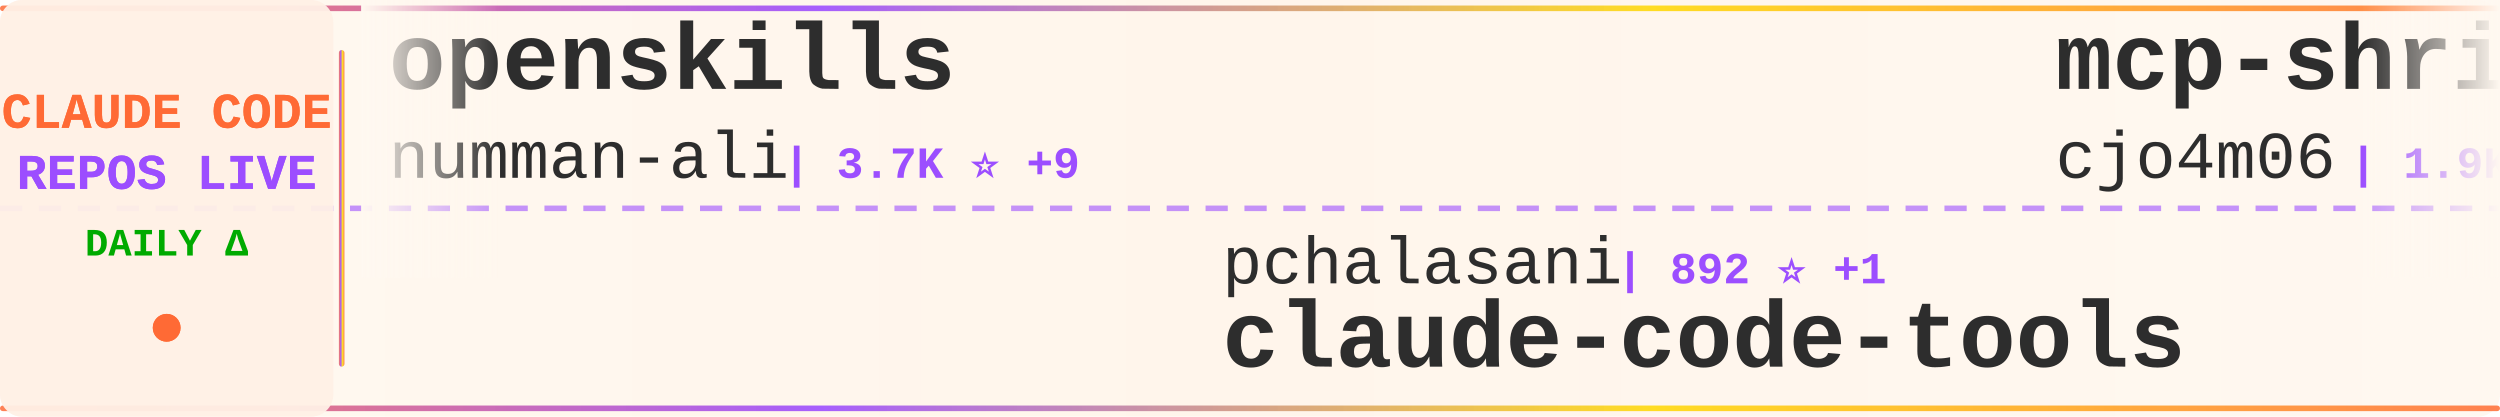
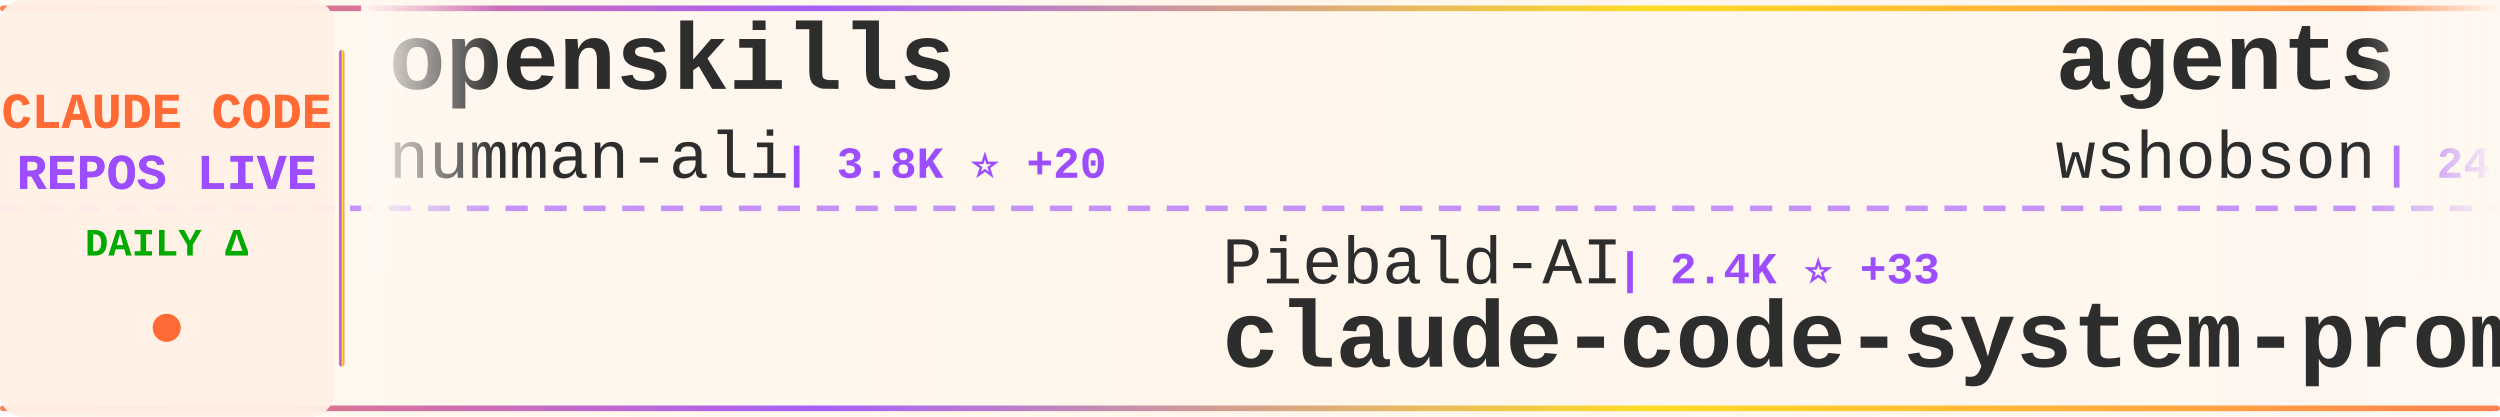
<svg xmlns="http://www.w3.org/2000/svg" width="900" height="150">
  <defs>
    <linearGradient id="tickerBg" x1="0%" y1="0%" x2="100%" y2="0%">
      <stop offset="0%" style="stop-color:#fff8f0;stop-opacity:0.98" />
      <stop offset="50%" style="stop-color:#fff5eb;stop-opacity:1" />
      <stop offset="100%" style="stop-color:#fff8f0;stop-opacity:0.98" />
    </linearGradient>
    <linearGradient id="borderGrad" x1="0%" y1="0%" x2="100%" y2="0%">
      <stop offset="0%" style="stop-color:#FF6B35;stop-opacity:0.85">
        <animate attributeName="stop-opacity" values="0.85;1;0.85" dur="2s" repeatCount="indefinite" />
      </stop>
      <stop offset="33%" style="stop-color:#9C4EFF;stop-opacity:0.9">
        <animate attributeName="stop-opacity" values="0.9;1;0.9" dur="2.2s" repeatCount="indefinite" />
      </stop>
      <stop offset="66%" style="stop-color:#FFD700;stop-opacity:0.85">
        <animate attributeName="stop-opacity" values="0.85;1;0.85" dur="1.8s" repeatCount="indefinite" />
      </stop>
      <stop offset="100%" style="stop-color:#FF6B35;stop-opacity:0.85">
        <animate attributeName="stop-opacity" values="0.85;1;0.85" dur="2s" repeatCount="indefinite" />
      </stop>
    </linearGradient>
    <filter id="textGlow">
      <feGaussianBlur stdDeviation="0.15" result="coloredBlur" />
      <feMerge>
        <feMergeNode in="coloredBlur" />
        <feMergeNode in="SourceGraphic" />
      </feMerge>
    </filter>
    <filter id="metricGlow">
      <feGaussianBlur stdDeviation="0.2" result="coloredBlur" />
      <feMerge>
        <feMergeNode in="coloredBlur" />
        <feMergeNode in="SourceGraphic" />
      </feMerge>
    </filter>
    <linearGradient id="leftFade" x1="0%" y1="0%" x2="100%" y2="0%">
      <stop offset="0%" style="stop-color:#fff8f0;stop-opacity:1" />
      <stop offset="100%" style="stop-color:#fff8f0;stop-opacity:0" />
    </linearGradient>
    <linearGradient id="rightFade" x1="0%" y1="0%" x2="100%" y2="0%">
      <stop offset="0%" style="stop-color:#fff8f0;stop-opacity:0" />
      <stop offset="100%" style="stop-color:#fff8f0;stop-opacity:1" />
    </linearGradient>
  </defs>
  <rect width="900" height="150" fill="url(#tickerBg)" rx="8" />
  <rect x="0" y="2" width="900" height="2" fill="url(#borderGrad)" rx="1" />
  <rect x="0" y="146" width="900" height="2" fill="url(#borderGrad)" rx="1" />
  <line x1="0" y1="75" x2="900" y2="75" stroke="#9C4EFF" stroke-width="2" stroke-dasharray="8 6" opacity="0.6" />
  <rect x="0" y="0" width="120" height="150" fill="#fff0e6" opacity="0.95" rx="8" />
  <text x="60" y="46" font-family="'Courier New', monospace" font-size="18" font-weight="bold" fill="#FF6B35" text-anchor="middle" filter="url(#textGlow)">
    CLAUDE CODE
  </text>
  <text x="60" y="68" font-family="'Courier New', monospace" font-size="18" font-weight="bold" fill="#9C4EFF" text-anchor="middle" filter="url(#textGlow)">
    REPOS LIVE
  </text>
  <text x="60" y="92" font-family="'Courier New', monospace" font-size="14" font-weight="bold" fill="#00aa00" text-anchor="middle">
    DAILY Δ
  </text>
  <circle cx="60" cy="118" r="5" fill="#FF6B35" filter="url(#metricGlow)">
    <animate attributeName="r" values="4;6;4" dur="1.5s" repeatCount="indefinite" />
    <animate attributeName="opacity" values="0.6;1;0.6" dur="1.5s" repeatCount="indefinite" />
  </circle>
  <rect x="122" y="18" width="2" height="114" fill="url(#borderGrad)" rx="1" />
  <clipPath id="tickerClip">
    <rect x="130" y="0" width="770" height="150" />
  </clipPath>
  <g clip-path="url(#tickerClip)">
    <g id="tickerItems">
      <animateTransform attributeName="transform" attributeType="XML" type="translate" from="0 0" to="-3000 0" dur="54s" repeatCount="indefinite" />
      <g transform="translate(0, 0)">
        <text x="140" y="32" font-family="'Courier New', monospace" font-size="34" font-weight="bold" fill="#2d2d2d">openskills</text>
        <text x="140" y="64" font-family="'Courier New', monospace" font-size="24" font-weight="normal" fill="#2d2d2d" opacity="1.0">numman-ali</text>
-         <text x="282" y="64" font-family="'Courier New', monospace" font-size="16" font-weight="bold" fill="#9C4EFF"> | 3.7K ⭐ +9</text>
+         <text x="282" y="64" font-family="'Courier New', monospace" font-size="16" font-weight="bold" fill="#9C4EFF"> | 3.8K ⭐ +20</text>
      </g>
      <g transform="translate(300, 0)">
+         <text x="140" y="102" font-family="'Courier New', monospace" font-size="24" font-weight="normal" fill="#2d2d2d" opacity="1.0">Piebald-AI</text>
+         <text x="282" y="102" font-family="'Courier New', monospace" font-size="16" font-weight="bold" fill="#9C4EFF"> | 2.4K ⭐ +33</text>
+         <text x="140" y="132" font-family="'Courier New', monospace" font-size="34" font-weight="bold" fill="#2d2d2d">claude-code-system-promp...</text>
+       </g>
+       <g transform="translate(600, 0)">
+         <text x="140" y="32" font-family="'Courier New', monospace" font-size="34" font-weight="bold" fill="#2d2d2d">agents</text>
+         <text x="140" y="64" font-family="'Courier New', monospace" font-size="24" font-weight="normal" fill="#2d2d2d" opacity="1.0">wshobson</text>
+         <text x="258" y="64" font-family="'Courier New', monospace" font-size="16" font-weight="bold" fill="#9C4EFF"> | 24.1K ⭐ +22</text>
+       </g>
+       <g transform="translate(900, 0)">
        <text x="140" y="102" font-family="'Courier New', monospace" font-size="24" font-weight="normal" fill="#2d2d2d" opacity="1.0">pchalasani</text>
-         <text x="282" y="102" font-family="'Courier New', monospace" font-size="16" font-weight="bold" fill="#9C4EFF"> | 892 ⭐ +1</text>
+         <text x="282" y="102" font-family="'Courier New', monospace" font-size="16" font-weight="bold" fill="#9C4EFF"> | 894 ⭐ +2</text>
        <text x="140" y="132" font-family="'Courier New', monospace" font-size="34" font-weight="bold" fill="#2d2d2d">claude-code-tools</text>
      </g>
-       <g transform="translate(600, 0)">
-         <text x="140" y="32" font-family="'Courier New', monospace" font-size="34" font-weight="bold" fill="#2d2d2d">mcp-shrimp-task-manager</text>
-         <text x="140" y="64" font-family="'Courier New', monospace" font-size="24" font-weight="normal" fill="#2d2d2d" opacity="1.0">cjo4m06</text>
-         <text x="246" y="64" font-family="'Courier New', monospace" font-size="16" font-weight="bold" fill="#9C4EFF"> | 1.9K ⭐</text>
-       </g>
-       <g transform="translate(900, 0)">
-         <text x="140" y="102" font-family="'Courier New', monospace" font-size="24" font-weight="normal" fill="#2d2d2d" opacity="1.0">ericc-ch</text>
-         <text x="258" y="102" font-family="'Courier New', monospace" font-size="16" font-weight="bold" fill="#9C4EFF"> | 1.9K ⭐ +1</text>
-         <text x="140" y="132" font-family="'Courier New', monospace" font-size="34" font-weight="bold" fill="#2d2d2d">copilot-api</text>
-       </g>
      <g transform="translate(1200, 0)">
-         <text x="140" y="32" font-family="'Courier New', monospace" font-size="34" font-weight="bold" fill="#2d2d2d">claude-code-templates</text>
-         <text x="140" y="64" font-family="'Courier New', monospace" font-size="24" font-weight="normal" fill="#2d2d2d" opacity="1.0">davila7</text>
-         <text x="246" y="64" font-family="'Courier New', monospace" font-size="16" font-weight="bold" fill="#9C4EFF"> | 14.3K ⭐ +18</text>
+         <text x="140" y="32" font-family="'Courier New', monospace" font-size="34" font-weight="bold" fill="#2d2d2d">Claude-Code-Workflow</text>
+         <text x="140" y="64" font-family="'Courier New', monospace" font-size="24" font-weight="normal" fill="#2d2d2d" opacity="1.0">catlog22</text>
+         <text x="258" y="64" font-family="'Courier New', monospace" font-size="16" font-weight="bold" fill="#9C4EFF"> | 807 ⭐ +4</text>
      </g>
      <g transform="translate(1500, 0)">
-         <text x="140" y="102" font-family="'Courier New', monospace" font-size="24" font-weight="normal" fill="#2d2d2d" opacity="1.0">seifghazi</text>
-         <text x="270" y="102" font-family="'Courier New', monospace" font-size="16" font-weight="bold" fill="#9C4EFF"> | 327 ⭐</text>
-         <text x="140" y="132" font-family="'Courier New', monospace" font-size="34" font-weight="bold" fill="#2d2d2d">claude-code-proxy</text>
+         <text x="140" y="102" font-family="'Courier New', monospace" font-size="24" font-weight="normal" fill="#2d2d2d" opacity="1.0">kodu-ai</text>
+         <text x="246" y="102" font-family="'Courier New', monospace" font-size="16" font-weight="bold" fill="#9C4EFF"> | 5.3K ⭐</text>
+         <text x="140" y="132" font-family="'Courier New', monospace" font-size="34" font-weight="bold" fill="#2d2d2d">claude-coder</text>
      </g>
      <g transform="translate(1800, 0)">
-         <text x="140" y="32" font-family="'Courier New', monospace" font-size="34" font-weight="bold" fill="#2d2d2d">claude-code-skill-factor...</text>
-         <text x="140" y="64" font-family="'Courier New', monospace" font-size="24" font-weight="normal" fill="#2d2d2d" opacity="1.0">alirezarezvani</text>
-         <text x="330" y="64" font-family="'Courier New', monospace" font-size="16" font-weight="bold" fill="#9C4EFF"> | 271 ⭐</text>
+         <text x="140" y="32" font-family="'Courier New', monospace" font-size="34" font-weight="bold" fill="#2d2d2d">claudecodeui</text>
+         <text x="140" y="64" font-family="'Courier New', monospace" font-size="24" font-weight="normal" fill="#2d2d2d" opacity="1.0">siteboon</text>
+         <text x="258" y="64" font-family="'Courier New', monospace" font-size="16" font-weight="bold" fill="#9C4EFF"> | 5.2K ⭐ +3</text>
      </g>
      <g transform="translate(2100, 0)">
-         <text x="140" y="102" font-family="'Courier New', monospace" font-size="24" font-weight="normal" fill="#2d2d2d" opacity="1.0">catlog22</text>
-         <text x="258" y="102" font-family="'Courier New', monospace" font-size="16" font-weight="bold" fill="#9C4EFF"> | 803 ⭐ +6</text>
-         <text x="140" y="132" font-family="'Courier New', monospace" font-size="34" font-weight="bold" fill="#2d2d2d">Claude-Code-Workflow</text>
+         <text x="140" y="102" font-family="'Courier New', monospace" font-size="24" font-weight="normal" fill="#2d2d2d" opacity="1.0">iannuttall</text>
+         <text x="282" y="102" font-family="'Courier New', monospace" font-size="16" font-weight="bold" fill="#9C4EFF"> | 2.0K ⭐ +1</text>
+         <text x="140" y="132" font-family="'Courier New', monospace" font-size="34" font-weight="bold" fill="#2d2d2d">claude-agents</text>
      </g>
      <g transform="translate(2400, 0)">
-         <text x="140" y="32" font-family="'Courier New', monospace" font-size="34" font-weight="bold" fill="#2d2d2d">CLIProxyAPI</text>
-         <text x="140" y="64" font-family="'Courier New', monospace" font-size="24" font-weight="normal" fill="#2d2d2d" opacity="1.0">router-for-me</text>
-         <text x="318" y="64" font-family="'Courier New', monospace" font-size="16" font-weight="bold" fill="#9C4EFF"> | 4.4K ⭐ +21</text>
+         <text x="140" y="32" font-family="'Courier New', monospace" font-size="34" font-weight="bold" fill="#2d2d2d">copilot-api</text>
+         <text x="140" y="64" font-family="'Courier New', monospace" font-size="24" font-weight="normal" fill="#2d2d2d" opacity="1.0">ericc-ch</text>
+         <text x="258" y="64" font-family="'Courier New', monospace" font-size="16" font-weight="bold" fill="#9C4EFF"> | 1.9K ⭐ +4</text>
      </g>
      <g transform="translate(2700, 0)">
-         <text x="140" y="102" font-family="'Courier New', monospace" font-size="24" font-weight="normal" fill="#2d2d2d" opacity="1.0">anthropics</text>
-         <text x="282" y="102" font-family="'Courier New', monospace" font-size="16" font-weight="bold" fill="#9C4EFF"> | 542 ⭐</text>
-         <text x="140" y="132" font-family="'Courier New', monospace" font-size="34" font-weight="bold" fill="#2d2d2d">claude-code-base-action</text>
+         <text x="140" y="102" font-family="'Courier New', monospace" font-size="24" font-weight="normal" fill="#2d2d2d" opacity="1.0">eyaltoledano</text>
+         <text x="306" y="102" font-family="'Courier New', monospace" font-size="16" font-weight="bold" fill="#9C4EFF"> | 24.5K ⭐ +6</text>
+         <text x="140" y="132" font-family="'Courier New', monospace" font-size="34" font-weight="bold" fill="#2d2d2d">claude-task-master</text>
      </g>
      <g transform="translate(3000, 0)">
        <text x="140" y="32" font-family="'Courier New', monospace" font-size="34" font-weight="bold" fill="#2d2d2d">openskills</text>
        <text x="140" y="64" font-family="'Courier New', monospace" font-size="24" font-weight="normal" fill="#2d2d2d" opacity="1.0">numman-ali</text>
-         <text x="282" y="64" font-family="'Courier New', monospace" font-size="16" font-weight="bold" fill="#9C4EFF"> | 3.7K ⭐ +9</text>
+         <text x="282" y="64" font-family="'Courier New', monospace" font-size="16" font-weight="bold" fill="#9C4EFF"> | 3.8K ⭐ +20</text>
      </g>
      <g transform="translate(3300, 0)">
-         <text x="140" y="102" font-family="'Courier New', monospace" font-size="24" font-weight="normal" fill="#2d2d2d" opacity="1.0">pchalasani</text>
-         <text x="282" y="102" font-family="'Courier New', monospace" font-size="16" font-weight="bold" fill="#9C4EFF"> | 892 ⭐ +1</text>
-         <text x="140" y="132" font-family="'Courier New', monospace" font-size="34" font-weight="bold" fill="#2d2d2d">claude-code-tools</text>
+         <text x="140" y="102" font-family="'Courier New', monospace" font-size="24" font-weight="normal" fill="#2d2d2d" opacity="1.0">Piebald-AI</text>
+         <text x="282" y="102" font-family="'Courier New', monospace" font-size="16" font-weight="bold" fill="#9C4EFF"> | 2.4K ⭐ +33</text>
+         <text x="140" y="132" font-family="'Courier New', monospace" font-size="34" font-weight="bold" fill="#2d2d2d">claude-code-system-promp...</text>
      </g>
      <g transform="translate(3600, 0)">
-         <text x="140" y="32" font-family="'Courier New', monospace" font-size="34" font-weight="bold" fill="#2d2d2d">mcp-shrimp-task-manager</text>
-         <text x="140" y="64" font-family="'Courier New', monospace" font-size="24" font-weight="normal" fill="#2d2d2d" opacity="1.0">cjo4m06</text>
-         <text x="246" y="64" font-family="'Courier New', monospace" font-size="16" font-weight="bold" fill="#9C4EFF"> | 1.9K ⭐</text>
+         <text x="140" y="32" font-family="'Courier New', monospace" font-size="34" font-weight="bold" fill="#2d2d2d">agents</text>
+         <text x="140" y="64" font-family="'Courier New', monospace" font-size="24" font-weight="normal" fill="#2d2d2d" opacity="1.0">wshobson</text>
+         <text x="258" y="64" font-family="'Courier New', monospace" font-size="16" font-weight="bold" fill="#9C4EFF"> | 24.1K ⭐ +22</text>
      </g>
      <g transform="translate(3900, 0)">
-         <text x="140" y="102" font-family="'Courier New', monospace" font-size="24" font-weight="normal" fill="#2d2d2d" opacity="1.0">ericc-ch</text>
-         <text x="258" y="102" font-family="'Courier New', monospace" font-size="16" font-weight="bold" fill="#9C4EFF"> | 1.9K ⭐ +1</text>
-         <text x="140" y="132" font-family="'Courier New', monospace" font-size="34" font-weight="bold" fill="#2d2d2d">copilot-api</text>
+         <text x="140" y="102" font-family="'Courier New', monospace" font-size="24" font-weight="normal" fill="#2d2d2d" opacity="1.0">pchalasani</text>
+         <text x="282" y="102" font-family="'Courier New', monospace" font-size="16" font-weight="bold" fill="#9C4EFF"> | 894 ⭐ +2</text>
+         <text x="140" y="132" font-family="'Courier New', monospace" font-size="34" font-weight="bold" fill="#2d2d2d">claude-code-tools</text>
      </g>
    </g>
  </g>
  <rect x="130" y="0" width="50" height="100" fill="url(#leftFade)" />
  <rect x="850" y="0" width="50" height="100" fill="url(#rightFade)" />
</svg>
